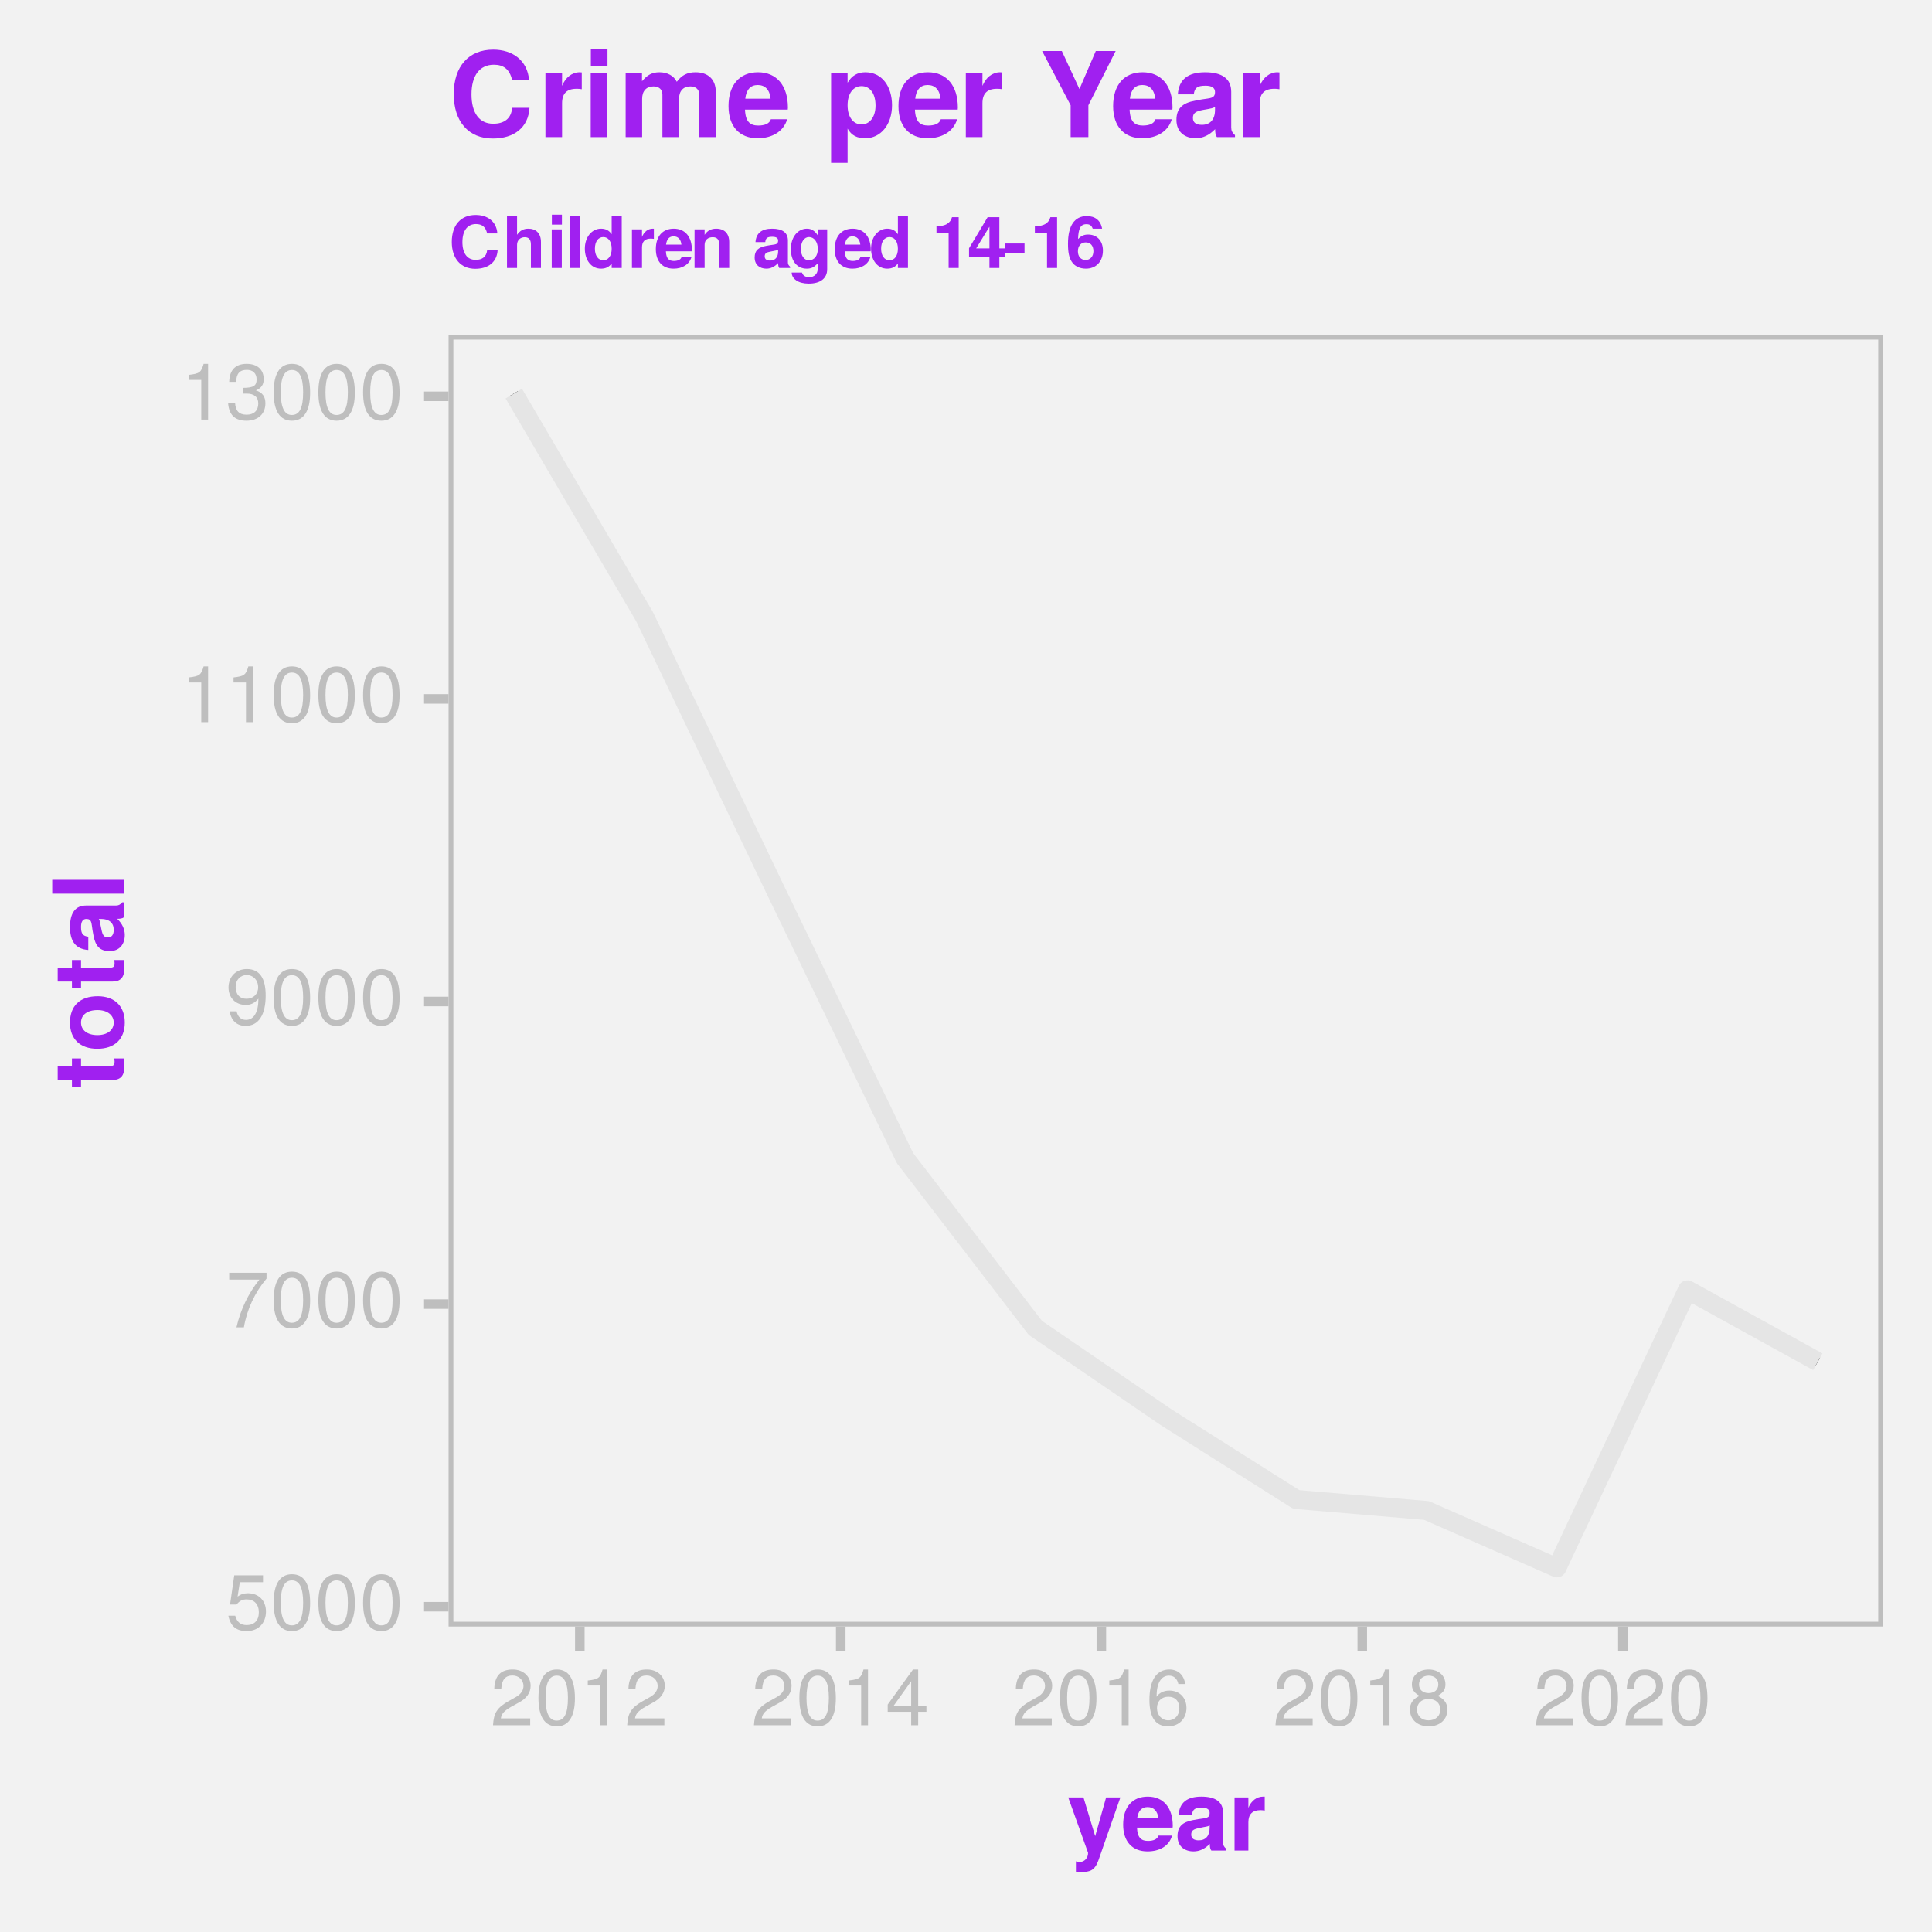
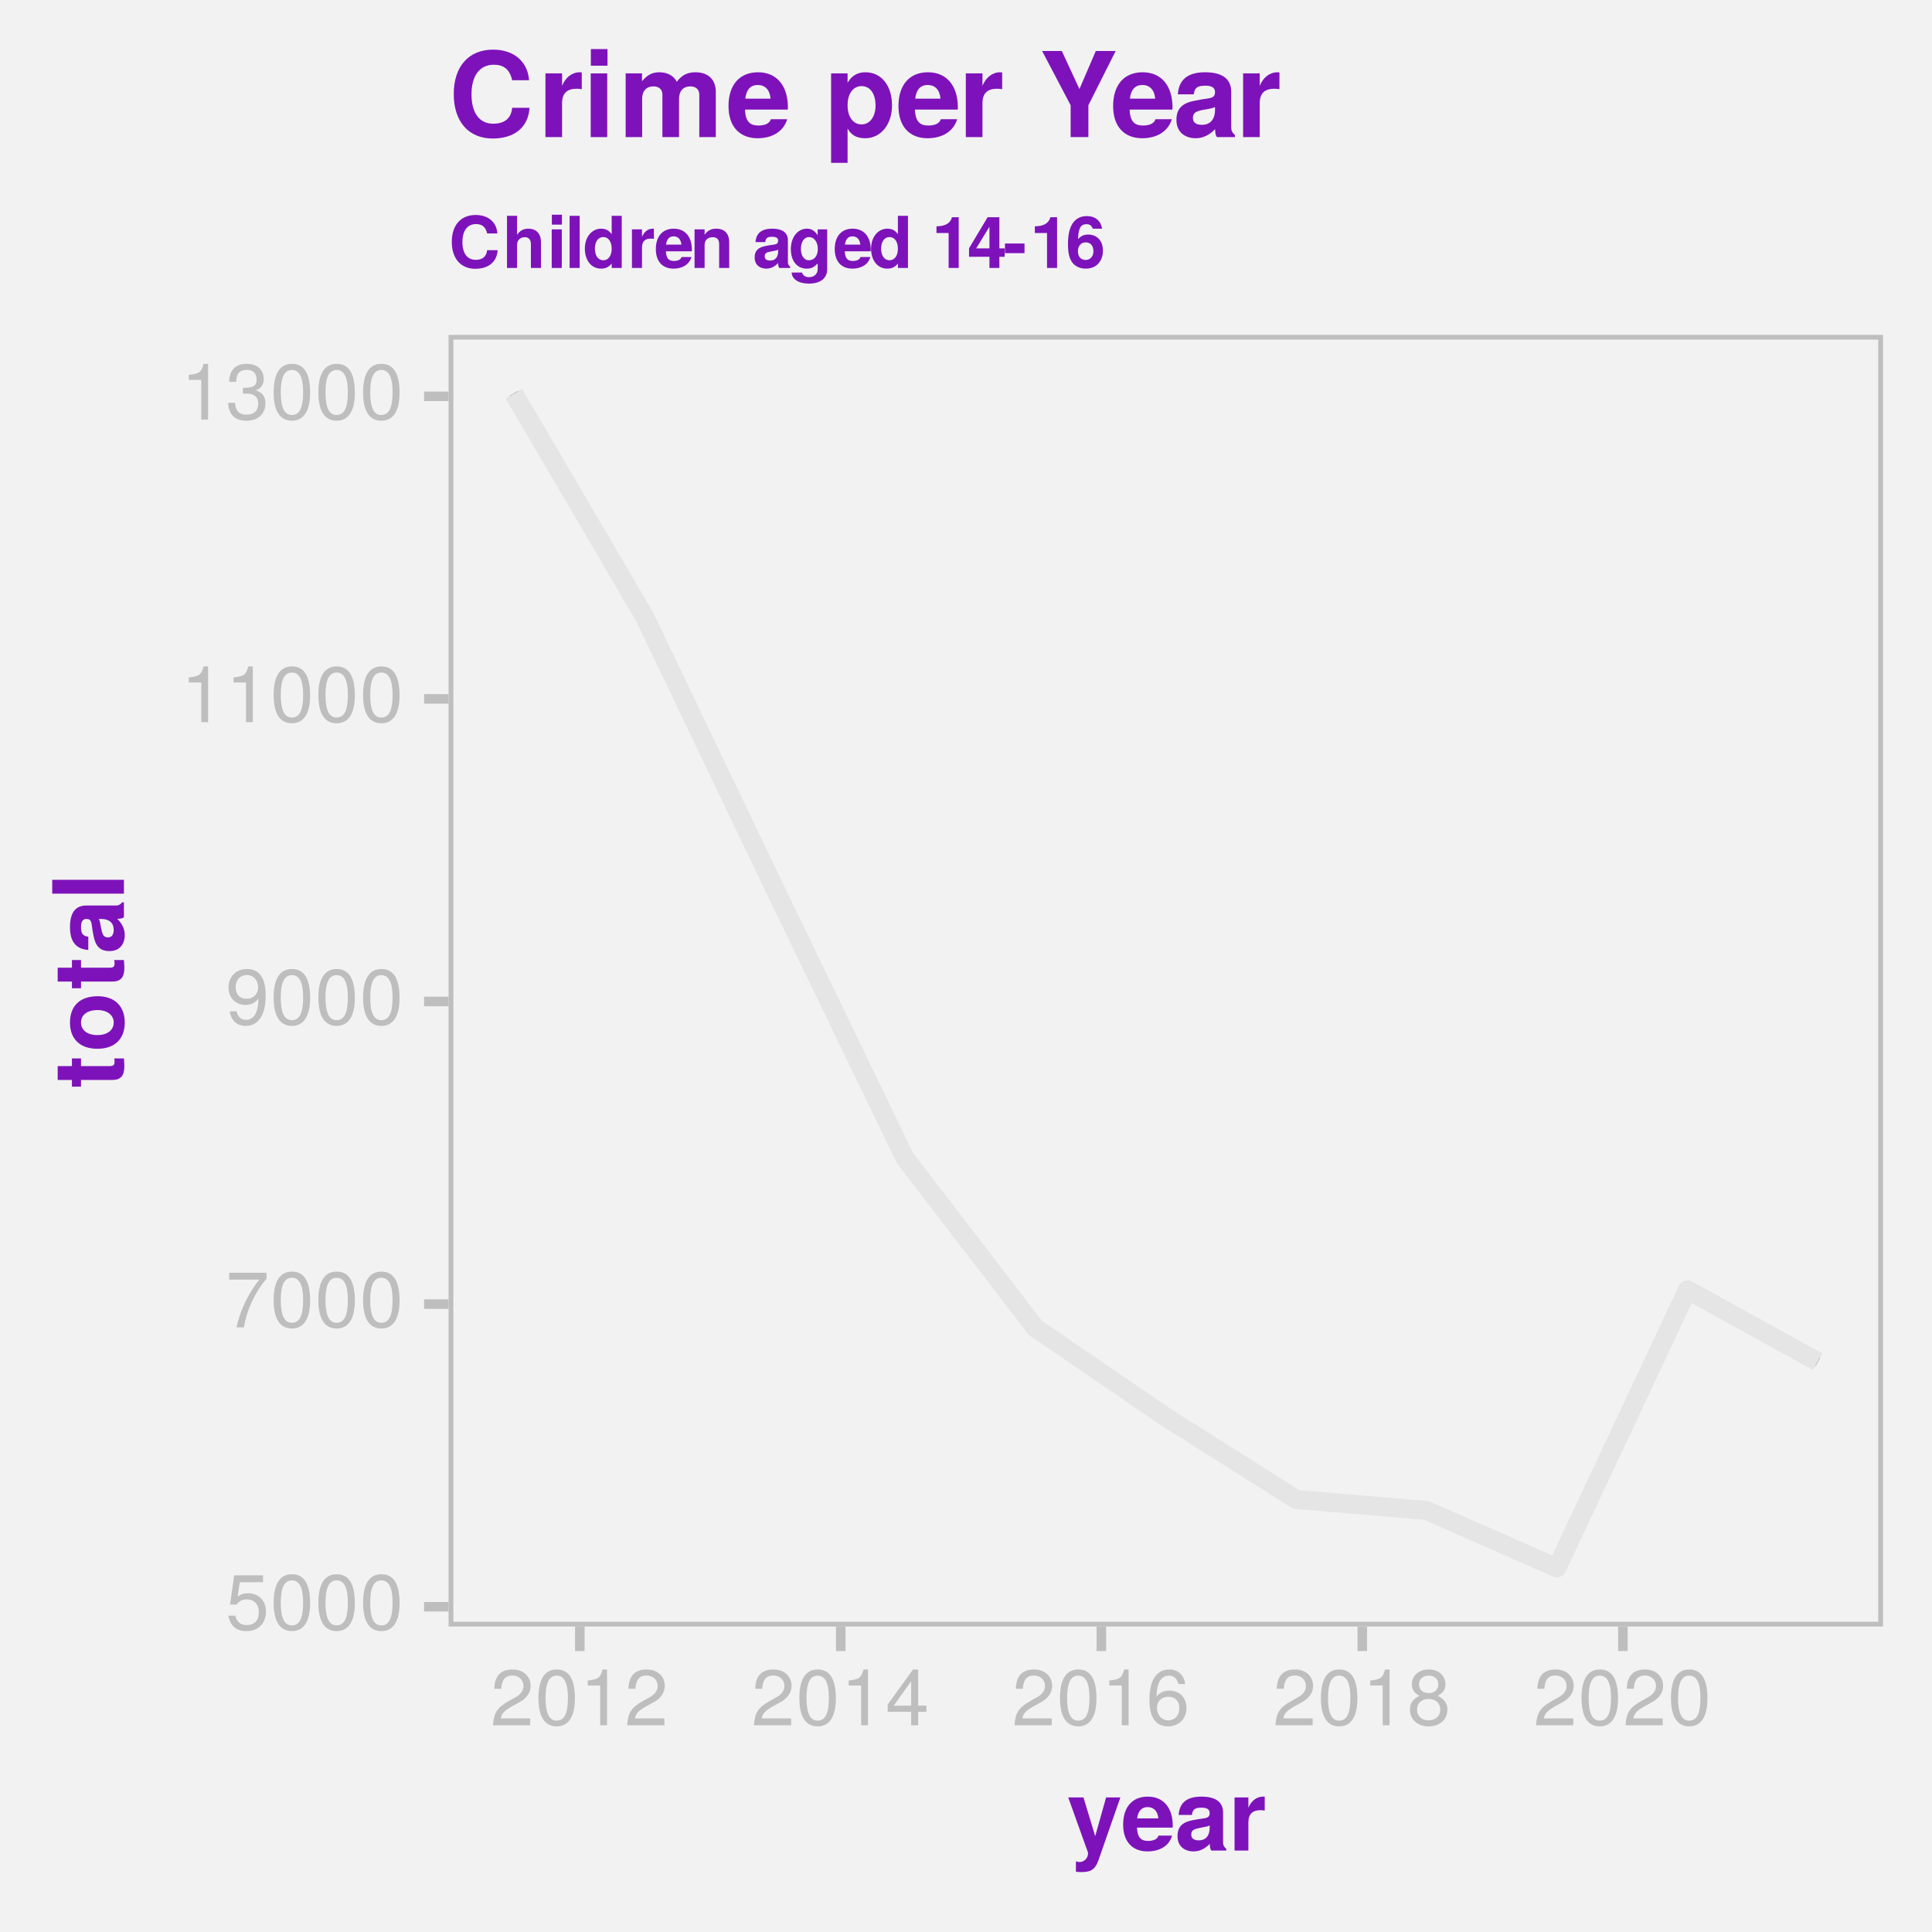
<svg xmlns="http://www.w3.org/2000/svg" xmlns:xlink="http://www.w3.org/1999/xlink" width="216pt" height="216pt" viewBox="0 0 216 216" version="1.1">
  <defs>
    <g>
      <symbol overflow="visible" id="glyph0-0">
        <path style="stroke:none;" d="" />
      </symbol>
      <symbol overflow="visible" id="glyph0-1">
        <path style="stroke:none;" d="M 4.516 -2.062 C 4.516 -3.297 3.688 -4.109 2.5 -4.109 C 2.062 -4.109 1.703 -4 1.344 -3.734 L 1.594 -5.344 L 4.188 -5.344 L 4.188 -6.109 L 0.969 -6.109 L 0.5 -2.844 L 1.219 -2.844 C 1.578 -3.266 1.875 -3.422 2.359 -3.422 C 3.188 -3.422 3.719 -2.891 3.719 -1.969 C 3.719 -1.062 3.203 -0.547 2.359 -0.547 C 1.688 -0.547 1.266 -0.891 1.078 -1.594 L 0.312 -1.594 C 0.562 -0.359 1.266 0.125 2.375 0.125 C 3.641 0.125 4.516 -0.75 4.516 -2.062 Z M 4.516 -2.062 " />
      </symbol>
      <symbol overflow="visible" id="glyph0-2">
        <path style="stroke:none;" d="M 4.453 -3 C 4.453 -5.156 3.781 -6.234 2.422 -6.234 C 1.078 -6.234 0.375 -5.141 0.375 -3.047 C 0.375 -0.953 1.078 0.125 2.422 0.125 C 3.734 0.125 4.453 -0.953 4.453 -3 Z M 3.672 -3.062 C 3.672 -1.297 3.266 -0.516 2.406 -0.516 C 1.578 -0.516 1.172 -1.344 1.172 -3.047 C 1.172 -4.75 1.578 -5.547 2.422 -5.547 C 3.25 -5.547 3.672 -4.734 3.672 -3.062 Z M 3.672 -3.062 " />
      </symbol>
      <symbol overflow="visible" id="glyph0-3">
        <path style="stroke:none;" d="M 4.578 -5.453 L 4.578 -6.109 L 0.406 -6.109 L 0.406 -5.344 L 3.781 -5.344 C 2.531 -3.781 1.656 -1.953 1.219 0 L 2.047 0 C 2.391 -2.016 3.266 -3.891 4.578 -5.453 Z M 4.578 -5.453 " />
      </symbol>
      <symbol overflow="visible" id="glyph0-4">
        <path style="stroke:none;" d="M 4.484 -3.266 C 4.484 -5.219 3.797 -6.234 2.375 -6.234 C 1.188 -6.234 0.328 -5.391 0.328 -4.172 C 0.328 -3.016 1.125 -2.219 2.25 -2.219 C 2.844 -2.219 3.266 -2.438 3.672 -2.922 C 3.672 -1.406 3.172 -0.547 2.281 -0.547 C 1.734 -0.547 1.359 -0.891 1.234 -1.5 L 0.469 -1.5 C 0.609 -0.469 1.281 0.125 2.234 0.125 C 3.688 0.125 4.484 -1.109 4.484 -3.266 Z M 3.641 -4.188 C 3.641 -3.422 3.094 -2.906 2.344 -2.906 C 1.594 -2.906 1.125 -3.391 1.125 -4.234 C 1.125 -5.016 1.656 -5.562 2.359 -5.562 C 3.094 -5.562 3.641 -5 3.641 -4.188 Z M 3.641 -4.188 " />
      </symbol>
      <symbol overflow="visible" id="glyph0-5">
        <path style="stroke:none;" d="M 3.047 0 L 3.047 -6.234 L 2.547 -6.234 C 2.266 -5.281 2.094 -5.141 0.891 -5 L 0.891 -4.438 L 2.281 -4.438 L 2.281 0 Z M 3.047 0 " />
      </symbol>
      <symbol overflow="visible" id="glyph0-6">
        <path style="stroke:none;" d="M 4.453 -1.812 C 4.453 -2.562 4.141 -3.016 3.391 -3.266 C 3.969 -3.5 4.266 -3.891 4.266 -4.516 C 4.266 -5.594 3.547 -6.234 2.359 -6.234 C 1.109 -6.234 0.438 -5.547 0.406 -4.219 L 1.188 -4.219 C 1.203 -5.141 1.578 -5.562 2.375 -5.562 C 3.062 -5.562 3.469 -5.156 3.469 -4.5 C 3.469 -3.828 3.188 -3.547 1.938 -3.547 L 1.938 -2.906 L 2.359 -2.906 C 3.219 -2.906 3.656 -2.5 3.656 -1.797 C 3.656 -1.016 3.172 -0.547 2.359 -0.547 C 1.516 -0.547 1.109 -0.969 1.062 -1.875 L 0.281 -1.875 C 0.375 -0.5 1.062 0.125 2.344 0.125 C 3.625 0.125 4.453 -0.641 4.453 -1.812 Z M 4.453 -1.812 " />
      </symbol>
      <symbol overflow="visible" id="glyph0-7">
        <path style="stroke:none;" d="M 4.5 -4.406 C 4.5 -5.469 3.672 -6.234 2.5 -6.234 C 1.219 -6.234 0.484 -5.594 0.438 -4.078 L 1.219 -4.078 C 1.281 -5.125 1.703 -5.562 2.469 -5.562 C 3.172 -5.562 3.703 -5.062 3.703 -4.391 C 3.703 -3.891 3.406 -3.469 2.859 -3.156 L 2.047 -2.703 C 0.75 -1.969 0.375 -1.375 0.297 0 L 4.453 0 L 4.453 -0.766 L 1.172 -0.766 C 1.25 -1.281 1.531 -1.594 2.297 -2.047 L 3.172 -2.531 C 4.047 -2.984 4.5 -3.641 4.5 -4.406 Z M 4.5 -4.406 " />
      </symbol>
      <symbol overflow="visible" id="glyph0-8">
        <path style="stroke:none;" d="M 4.578 -1.5 L 4.578 -2.188 L 3.656 -2.188 L 3.656 -6.234 L 3.078 -6.234 L 0.25 -2.312 L 0.25 -1.5 L 2.875 -1.5 L 2.875 0 L 3.656 0 L 3.656 -1.5 Z M 2.875 -2.188 L 0.922 -2.188 L 2.875 -4.922 Z M 2.875 -2.188 " />
      </symbol>
      <symbol overflow="visible" id="glyph0-9">
        <path style="stroke:none;" d="M 4.516 -1.938 C 4.516 -3.094 3.719 -3.875 2.609 -3.875 C 1.984 -3.875 1.5 -3.641 1.172 -3.188 C 1.172 -4.703 1.672 -5.547 2.562 -5.547 C 3.109 -5.547 3.484 -5.203 3.609 -4.609 L 4.375 -4.609 C 4.234 -5.625 3.562 -6.234 2.609 -6.234 C 1.156 -6.234 0.375 -5.016 0.375 -2.844 C 0.375 -0.891 1.047 0.125 2.469 0.125 C 3.656 0.125 4.516 -0.719 4.516 -1.938 Z M 3.719 -1.875 C 3.719 -1.094 3.188 -0.547 2.484 -0.547 C 1.766 -0.547 1.219 -1.125 1.219 -1.922 C 1.219 -2.688 1.734 -3.188 2.5 -3.188 C 3.25 -3.188 3.719 -2.703 3.719 -1.875 Z M 3.719 -1.875 " />
      </symbol>
      <symbol overflow="visible" id="glyph0-10">
        <path style="stroke:none;" d="M 4.516 -1.766 C 4.516 -2.453 4.156 -2.938 3.438 -3.281 C 4.078 -3.672 4.297 -3.984 4.297 -4.578 C 4.297 -5.547 3.531 -6.234 2.422 -6.234 C 1.312 -6.234 0.547 -5.547 0.547 -4.578 C 0.547 -4 0.75 -3.672 1.391 -3.281 C 0.672 -2.938 0.328 -2.453 0.328 -1.766 C 0.328 -0.625 1.188 0.125 2.422 0.125 C 3.656 0.125 4.516 -0.625 4.516 -1.766 Z M 3.5 -4.562 C 3.5 -3.969 3.062 -3.594 2.422 -3.594 C 1.766 -3.594 1.344 -3.969 1.344 -4.562 C 1.344 -5.156 1.766 -5.547 2.422 -5.547 C 3.078 -5.547 3.5 -5.156 3.5 -4.562 Z M 3.719 -1.75 C 3.719 -1.016 3.188 -0.547 2.406 -0.547 C 1.641 -0.547 1.125 -1.016 1.125 -1.75 C 1.125 -2.484 1.641 -2.938 2.422 -2.938 C 3.188 -2.938 3.719 -2.484 3.719 -1.75 Z M 3.719 -1.75 " />
      </symbol>
      <symbol overflow="visible" id="glyph1-0">
        <path style="stroke:none;" d="" />
      </symbol>
      <symbol overflow="visible" id="glyph1-1">
        <path style="stroke:none;" d="M 5.922 -5.938 L 4.328 -5.938 L 3.109 -1.609 L 1.797 -5.938 L 0.094 -5.938 L 2.312 0.25 L 2.312 0.281 C 2.312 0.844 1.891 1.281 1.359 1.281 C 1.234 1.281 1.141 1.266 0.953 1.203 L 0.953 2.359 C 1.172 2.391 1.312 2.406 1.5 2.406 C 2.531 2.406 3.062 2.219 3.469 1.094 Z M 5.922 -5.938 " />
      </symbol>
      <symbol overflow="visible" id="glyph1-2">
        <path style="stroke:none;" d="M 5.781 -2.75 C 5.781 -4.797 4.734 -6.031 2.984 -6.031 C 1.281 -6.031 0.234 -4.891 0.234 -2.891 C 0.234 -0.984 1.281 0.094 2.953 0.094 C 4.297 0.094 5.375 -0.5 5.703 -1.672 L 4.188 -1.672 C 4.062 -1.25 3.578 -1.078 3.016 -1.078 C 2.281 -1.078 1.828 -1.406 1.781 -2.562 L 5.766 -2.562 Z M 4.172 -3.594 L 1.797 -3.594 C 1.906 -4.406 2.281 -4.859 2.969 -4.859 C 3.625 -4.859 4.094 -4.438 4.172 -3.594 Z M 4.172 -3.594 " />
      </symbol>
      <symbol overflow="visible" id="glyph1-3">
        <path style="stroke:none;" d="M 5.766 0 L 5.766 -0.188 C 5.484 -0.438 5.406 -0.609 5.406 -0.906 L 5.406 -4.219 C 5.406 -5.422 4.594 -6.031 2.984 -6.031 C 1.375 -6.031 0.531 -5.359 0.438 -3.984 L 1.922 -3.984 C 2 -4.594 2.25 -4.797 3.016 -4.797 C 3.609 -4.797 3.906 -4.594 3.906 -4.203 C 3.906 -3.578 3.438 -3.641 2.672 -3.516 L 2.062 -3.406 C 0.875 -3.188 0.312 -2.688 0.312 -1.609 C 0.312 -0.453 1.125 0.094 2.109 0.094 C 2.766 0.094 3.375 -0.188 3.922 -0.75 C 3.922 -0.438 3.953 -0.172 4.094 0 Z M 3.906 -2.547 C 3.906 -1.656 3.469 -1.141 2.688 -1.141 C 2.172 -1.141 1.844 -1.344 1.844 -1.781 C 1.844 -2.234 2.094 -2.391 2.734 -2.516 L 3.25 -2.625 C 3.656 -2.688 3.734 -2.719 3.906 -2.812 Z M 3.906 -2.547 " />
      </symbol>
      <symbol overflow="visible" id="glyph1-4">
        <path style="stroke:none;" d="M 4.062 -4.469 L 4.062 -6.031 C 3.984 -6.031 3.922 -6.031 3.891 -6.031 C 3.172 -6.031 2.562 -5.578 2.234 -4.781 L 2.234 -5.938 L 0.688 -5.938 L 0.688 0 L 2.234 0 L 2.234 -3.156 C 2.234 -4.062 2.688 -4.516 3.594 -4.516 C 3.75 -4.516 3.859 -4.5 4.062 -4.469 Z M 4.062 -4.469 " />
      </symbol>
      <symbol overflow="visible" id="glyph2-0">
        <path style="stroke:none;" d="" />
      </symbol>
      <symbol overflow="visible" id="glyph2-1">
        <path style="stroke:none;" d="M 0 -3.312 L -1.078 -3.312 C -1.062 -3.156 -1.047 -3.062 -1.047 -2.953 C -1.047 -2.547 -1.172 -2.453 -1.688 -2.453 L -4.797 -2.453 L -4.797 -3.312 L -5.812 -3.312 L -5.812 -2.453 L -7.406 -2.453 L -7.406 -0.906 L -5.812 -0.906 L -5.812 -0.156 L -4.797 -0.156 L -4.797 -0.906 L -1.281 -0.906 C -0.344 -0.906 0.047 -1.406 0.047 -2.422 C 0.047 -2.766 0.016 -3.031 0 -3.312 Z M 0 -3.312 " />
      </symbol>
      <symbol overflow="visible" id="glyph2-2">
        <path style="stroke:none;" d="M -2.922 -6.266 C -4.938 -6.266 -6.031 -5.172 -6.031 -3.312 C -6.031 -1.5 -4.922 -0.391 -2.969 -0.391 C -1.016 -0.391 0.094 -1.5 0.094 -3.328 C 0.094 -5.125 -1.016 -6.266 -2.922 -6.266 Z M -2.953 -4.719 C -1.844 -4.719 -1.141 -4.141 -1.141 -3.328 C -1.141 -2.484 -1.844 -1.922 -2.969 -1.922 C -4.109 -1.922 -4.797 -2.484 -4.797 -3.328 C -4.797 -4.172 -4.109 -4.719 -2.953 -4.719 Z M -2.953 -4.719 " />
      </symbol>
      <symbol overflow="visible" id="glyph2-3">
        <path style="stroke:none;" d="M 0 -5.766 L -0.188 -5.766 C -0.438 -5.484 -0.609 -5.406 -0.906 -5.406 L -4.219 -5.406 C -5.422 -5.406 -6.031 -4.594 -6.031 -2.984 C -6.031 -1.375 -5.359 -0.531 -3.984 -0.438 L -3.984 -1.922 C -4.594 -2 -4.797 -2.25 -4.797 -3.016 C -4.797 -3.609 -4.594 -3.906 -4.203 -3.906 C -3.578 -3.906 -3.641 -3.438 -3.516 -2.672 L -3.406 -2.062 C -3.188 -0.875 -2.688 -0.312 -1.609 -0.312 C -0.453 -0.312 0.094 -1.125 0.094 -2.109 C 0.094 -2.766 -0.188 -3.375 -0.75 -3.922 C -0.438 -3.922 -0.172 -3.953 0 -4.094 Z M -2.547 -3.906 C -1.656 -3.906 -1.141 -3.469 -1.141 -2.688 C -1.141 -2.172 -1.344 -1.844 -1.781 -1.844 C -2.234 -1.844 -2.391 -2.094 -2.516 -2.734 L -2.625 -3.25 C -2.688 -3.656 -2.719 -3.734 -2.812 -3.906 Z M -2.547 -3.906 " />
      </symbol>
      <symbol overflow="visible" id="glyph2-4">
        <path style="stroke:none;" d="M 0 -2.281 L -8.016 -2.281 L -8.016 -0.734 L 0 -0.734 Z M 0 -2.281 " />
      </symbol>
      <symbol overflow="visible" id="glyph3-0">
        <path style="stroke:none;" d="" />
      </symbol>
      <symbol overflow="visible" id="glyph3-1">
        <path style="stroke:none;" d="M 5.484 -1.984 L 4.312 -1.984 C 4.234 -1.25 3.766 -0.906 3.031 -0.906 C 2.094 -0.906 1.547 -1.625 1.547 -2.891 C 1.547 -4.188 2.125 -4.906 3.062 -4.906 C 3.719 -4.906 4.141 -4.609 4.312 -3.859 L 5.453 -3.859 C 5.359 -5.203 4.344 -5.922 3.031 -5.922 C 1.375 -5.922 0.359 -4.797 0.359 -2.906 C 0.359 -1.047 1.375 0.094 2.984 0.094 C 4.438 0.094 5.406 -0.656 5.484 -1.984 Z M 5.484 -1.984 " />
      </symbol>
      <symbol overflow="visible" id="glyph3-2">
        <path style="stroke:none;" d="M 4.328 0 L 4.328 -2.891 C 4.328 -3.906 3.734 -4.391 2.922 -4.391 C 2.375 -4.391 1.969 -4.172 1.656 -3.703 L 1.656 -5.828 L 0.531 -5.828 L 0.531 0 L 1.656 0 L 1.656 -2.594 C 1.656 -3.094 2.016 -3.438 2.516 -3.438 C 2.922 -3.438 3.203 -3.219 3.203 -2.641 L 3.203 0 Z M 4.328 0 " />
      </symbol>
      <symbol overflow="visible" id="glyph3-3">
        <path style="stroke:none;" d="M 1.656 0 L 1.656 -4.312 L 0.531 -4.312 L 0.531 0 Z M 1.672 -4.844 L 1.672 -5.953 L 0.547 -5.953 L 0.547 -4.844 Z M 1.672 -4.844 " />
      </symbol>
      <symbol overflow="visible" id="glyph3-4">
        <path style="stroke:none;" d="M 1.656 0 L 1.656 -5.828 L 0.531 -5.828 L 0.531 0 Z M 1.656 0 " />
      </symbol>
      <symbol overflow="visible" id="glyph3-5">
        <path style="stroke:none;" d="M 4.359 0 L 4.359 -5.828 L 3.234 -5.828 L 3.234 -3.766 C 2.953 -4.188 2.578 -4.391 2.047 -4.391 C 1.016 -4.391 0.234 -3.453 0.234 -2.156 C 0.234 -0.922 0.906 0.078 2.047 0.078 C 2.578 0.078 2.953 -0.125 3.234 -0.5 L 3.234 0 Z M 3.234 -2.141 C 3.234 -1.359 2.859 -0.859 2.297 -0.859 C 1.734 -0.859 1.359 -1.359 1.359 -2.156 C 1.359 -2.953 1.734 -3.453 2.297 -3.453 C 2.859 -3.453 3.234 -2.953 3.234 -2.141 Z M 3.234 -2.141 " />
      </symbol>
      <symbol overflow="visible" id="glyph3-6">
        <path style="stroke:none;" d="M 2.953 -3.25 L 2.953 -4.391 C 2.891 -4.391 2.859 -4.391 2.828 -4.391 C 2.312 -4.391 1.859 -4.062 1.625 -3.469 L 1.625 -4.312 L 0.5 -4.312 L 0.5 0 L 1.625 0 L 1.625 -2.297 C 1.625 -2.953 1.953 -3.281 2.609 -3.281 C 2.734 -3.281 2.812 -3.266 2.953 -3.25 Z M 2.953 -3.25 " />
      </symbol>
      <symbol overflow="visible" id="glyph3-7">
        <path style="stroke:none;" d="M 4.203 -2 C 4.203 -3.484 3.453 -4.391 2.172 -4.391 C 0.938 -4.391 0.172 -3.547 0.172 -2.109 C 0.172 -0.719 0.922 0.078 2.156 0.078 C 3.125 0.078 3.906 -0.375 4.156 -1.219 L 3.047 -1.219 C 2.953 -0.906 2.594 -0.781 2.188 -0.781 C 1.656 -0.781 1.328 -1.031 1.297 -1.859 L 4.188 -1.859 Z M 3.031 -2.609 L 1.312 -2.609 C 1.391 -3.203 1.656 -3.531 2.156 -3.531 C 2.641 -3.531 2.969 -3.219 3.031 -2.609 Z M 3.031 -2.609 " />
      </symbol>
      <symbol overflow="visible" id="glyph3-8">
        <path style="stroke:none;" d="M 4.375 0 L 4.375 -2.891 C 4.375 -3.844 3.844 -4.391 2.922 -4.391 C 2.344 -4.391 1.938 -4.172 1.625 -3.703 L 1.625 -4.312 L 0.5 -4.312 L 0.5 0 L 1.625 0 L 1.625 -2.594 C 1.625 -3.109 1.984 -3.438 2.531 -3.438 C 3.016 -3.438 3.25 -3.172 3.25 -2.656 L 3.25 0 Z M 4.375 0 " />
      </symbol>
      <symbol overflow="visible" id="glyph3-9">
        <path style="stroke:none;" d="" />
      </symbol>
      <symbol overflow="visible" id="glyph3-10">
        <path style="stroke:none;" d="M 4.188 0 L 4.188 -0.141 C 3.984 -0.312 3.938 -0.438 3.938 -0.656 L 3.938 -3.062 C 3.938 -3.938 3.344 -4.391 2.172 -4.391 C 1 -4.391 0.391 -3.891 0.312 -2.891 L 1.406 -2.891 C 1.453 -3.344 1.641 -3.484 2.188 -3.484 C 2.625 -3.484 2.844 -3.344 2.844 -3.062 C 2.844 -2.594 2.5 -2.641 1.938 -2.547 L 1.5 -2.469 C 0.641 -2.312 0.219 -1.953 0.219 -1.172 C 0.219 -0.328 0.812 0.078 1.531 0.078 C 2.016 0.078 2.453 -0.141 2.844 -0.547 C 2.844 -0.312 2.875 -0.125 2.969 0 Z M 2.844 -1.844 C 2.844 -1.203 2.516 -0.828 1.953 -0.828 C 1.578 -0.828 1.344 -0.969 1.344 -1.297 C 1.344 -1.625 1.516 -1.75 1.984 -1.828 L 2.375 -1.906 C 2.656 -1.953 2.719 -1.969 2.844 -2.047 Z M 2.844 -1.844 " />
      </symbol>
      <symbol overflow="visible" id="glyph3-11">
        <path style="stroke:none;" d="M 4.328 0.141 L 4.328 -4.312 L 3.266 -4.312 L 3.266 -3.656 C 2.922 -4.172 2.562 -4.391 2.062 -4.391 C 1.047 -4.391 0.266 -3.453 0.266 -2.109 C 0.266 -0.766 0.969 0.078 2.047 0.078 C 2.547 0.078 2.844 -0.078 3.266 -0.5 L 3.266 0.141 C 3.266 0.656 2.875 1.031 2.312 1.031 C 1.891 1.031 1.609 0.844 1.516 0.516 L 0.359 0.516 C 0.375 1.219 1.094 1.75 2.266 1.75 C 3.578 1.75 4.328 1.156 4.328 0.141 Z M 3.281 -2.125 C 3.281 -1.344 2.875 -0.859 2.281 -0.859 C 1.766 -0.859 1.391 -1.344 1.391 -2.125 C 1.391 -2.938 1.766 -3.453 2.297 -3.453 C 2.859 -3.453 3.281 -2.922 3.281 -2.125 Z M 3.281 -2.125 " />
      </symbol>
      <symbol overflow="visible" id="glyph3-12">
        <path style="stroke:none;" d="M 3.031 0 L 3.031 -5.672 L 2.281 -5.672 C 2.109 -5 1.516 -4.656 0.547 -4.656 L 0.547 -3.906 L 1.906 -3.906 L 1.906 0 Z M 3.031 0 " />
      </symbol>
      <symbol overflow="visible" id="glyph3-13">
        <path style="stroke:none;" d="M 4.172 -1.25 L 4.172 -2.188 L 3.578 -2.188 L 3.578 -5.672 L 2.266 -5.672 L 0.188 -2.203 L 0.188 -1.25 L 2.469 -1.25 L 2.469 0 L 3.578 0 L 3.578 -1.25 Z M 2.469 -2.188 L 0.984 -2.188 L 2.469 -4.609 Z M 2.469 -2.188 " />
      </symbol>
      <symbol overflow="visible" id="glyph3-14">
        <path style="stroke:none;" d="M 2.391 -1.656 L 2.391 -2.734 L 0.203 -2.734 L 0.203 -1.656 Z M 2.391 -1.656 " />
      </symbol>
      <symbol overflow="visible" id="glyph3-15">
        <path style="stroke:none;" d="M 4.156 -1.953 C 4.156 -3.047 3.484 -3.734 2.5 -3.734 C 2.047 -3.734 1.734 -3.594 1.375 -3.234 C 1.422 -4.375 1.625 -4.891 2.312 -4.891 C 2.688 -4.891 2.875 -4.75 3.016 -4.391 L 4.062 -4.391 C 3.906 -5.312 3.281 -5.797 2.359 -5.797 C 0.984 -5.797 0.25 -4.734 0.25 -2.703 C 0.25 -1.719 0.375 -1.172 0.656 -0.719 C 0.984 -0.188 1.578 0.078 2.25 0.078 C 3.391 0.078 4.156 -0.719 4.156 -1.953 Z M 3.094 -1.875 C 3.094 -1.266 2.719 -0.891 2.219 -0.891 C 1.719 -0.891 1.359 -1.25 1.359 -1.859 C 1.359 -2.484 1.719 -2.859 2.234 -2.859 C 2.75 -2.859 3.094 -2.5 3.094 -1.875 Z M 3.094 -1.875 " />
      </symbol>
      <symbol overflow="visible" id="glyph4-0">
        <path style="stroke:none;" d="" />
      </symbol>
      <symbol overflow="visible" id="glyph4-1">
        <path style="stroke:none;" d="M 9.047 -3.281 L 7.109 -3.281 C 7 -2.062 6.219 -1.5 4.984 -1.5 C 3.453 -1.5 2.562 -2.688 2.562 -4.781 C 2.562 -6.906 3.5 -8.094 5.062 -8.094 C 6.125 -8.094 6.828 -7.609 7.109 -6.359 L 9 -6.359 C 8.828 -8.578 7.156 -9.781 4.984 -9.781 C 2.266 -9.781 0.578 -7.922 0.578 -4.812 C 0.578 -1.719 2.25 0.156 4.938 0.156 C 7.328 0.156 8.922 -1.078 9.047 -3.281 Z M 9.047 -3.281 " />
      </symbol>
      <symbol overflow="visible" id="glyph4-2">
        <path style="stroke:none;" d="M 4.891 -5.359 L 4.891 -7.234 C 4.781 -7.25 4.719 -7.25 4.656 -7.25 C 3.812 -7.25 3.078 -6.688 2.688 -5.734 L 2.688 -7.125 L 0.828 -7.125 L 0.828 0 L 2.688 0 L 2.688 -3.797 C 2.688 -4.875 3.219 -5.406 4.297 -5.406 C 4.5 -5.406 4.641 -5.406 4.891 -5.359 Z M 4.891 -5.359 " />
      </symbol>
      <symbol overflow="visible" id="glyph4-3">
        <path style="stroke:none;" d="M 2.734 0 L 2.734 -7.125 L 0.891 -7.125 L 0.891 0 Z M 2.766 -7.984 L 2.766 -9.844 L 0.906 -9.844 L 0.906 -7.984 Z M 2.766 -7.984 " />
      </symbol>
      <symbol overflow="visible" id="glyph4-4">
        <path style="stroke:none;" d="M 10.875 0 L 10.875 -5.047 C 10.875 -6.438 10.031 -7.25 8.609 -7.25 C 7.703 -7.25 7.078 -6.938 6.516 -6.188 C 6.172 -6.859 5.469 -7.25 4.578 -7.25 C 3.766 -7.25 3.234 -6.969 2.625 -6.25 L 2.625 -7.125 L 0.797 -7.125 L 0.797 0 L 2.641 0 L 2.641 -4.281 C 2.641 -5.156 3.109 -5.672 3.906 -5.672 C 4.531 -5.672 4.906 -5.328 4.906 -4.75 L 4.906 0 L 6.766 0 L 6.766 -4.281 C 6.766 -5.156 7.234 -5.672 8.031 -5.672 C 8.641 -5.672 9.031 -5.328 9.031 -4.75 L 9.031 0 Z M 10.875 0 " />
      </symbol>
      <symbol overflow="visible" id="glyph4-5">
        <path style="stroke:none;" d="M 6.938 -3.297 C 6.938 -5.75 5.688 -7.25 3.594 -7.25 C 1.547 -7.25 0.297 -5.859 0.297 -3.469 C 0.297 -1.188 1.531 0.125 3.547 0.125 C 5.156 0.125 6.438 -0.609 6.859 -2 L 5.031 -2 C 4.875 -1.484 4.297 -1.297 3.625 -1.297 C 2.75 -1.297 2.188 -1.688 2.141 -3.078 L 6.922 -3.078 Z M 5 -4.297 L 2.172 -4.297 C 2.281 -5.297 2.75 -5.828 3.562 -5.828 C 4.359 -5.828 4.906 -5.328 5 -4.297 Z M 5 -4.297 " />
      </symbol>
      <symbol overflow="visible" id="glyph4-6">
        <path style="stroke:none;" d="" />
      </symbol>
      <symbol overflow="visible" id="glyph4-7">
        <path style="stroke:none;" d="M 7.578 -3.562 C 7.578 -5.672 6.453 -7.25 4.594 -7.25 C 3.703 -7.25 3.062 -6.859 2.609 -6.078 L 2.609 -7.125 L 0.766 -7.125 L 0.766 2.875 L 2.609 2.875 L 2.609 -0.953 C 3.062 -0.156 3.703 0.125 4.594 0.125 C 6.312 0.125 7.578 -1.406 7.578 -3.562 Z M 5.734 -3.531 C 5.734 -2.25 5.078 -1.422 4.172 -1.422 C 3.25 -1.422 2.609 -2.234 2.609 -3.562 C 2.609 -4.891 3.25 -5.703 4.172 -5.703 C 5.109 -5.703 5.734 -4.891 5.734 -3.531 Z M 5.734 -3.531 " />
      </symbol>
      <symbol overflow="visible" id="glyph4-8">
        <path style="stroke:none;" d="M 8.578 -9.625 L 6.359 -9.625 L 4.531 -5.375 L 2.562 -9.625 L 0.359 -9.625 L 3.547 -3.562 L 3.547 0 L 5.531 0 L 5.531 -3.562 Z M 8.578 -9.625 " />
      </symbol>
      <symbol overflow="visible" id="glyph4-9">
        <path style="stroke:none;" d="M 6.922 0 L 6.922 -0.219 C 6.594 -0.531 6.5 -0.719 6.5 -1.094 L 6.5 -5.062 C 6.5 -6.516 5.5 -7.25 3.578 -7.25 C 1.656 -7.25 0.641 -6.438 0.531 -4.781 L 2.312 -4.781 C 2.406 -5.516 2.703 -5.75 3.625 -5.75 C 4.328 -5.75 4.688 -5.516 4.688 -5.047 C 4.688 -4.297 4.125 -4.375 3.203 -4.219 L 2.469 -4.078 C 1.062 -3.828 0.375 -3.219 0.375 -1.922 C 0.375 -0.547 1.344 0.125 2.531 0.125 C 3.328 0.125 4.047 -0.219 4.703 -0.891 C 4.703 -0.531 4.734 -0.219 4.906 0 Z M 4.688 -3.047 C 4.688 -1.984 4.156 -1.375 3.219 -1.375 C 2.594 -1.375 2.219 -1.609 2.219 -2.141 C 2.219 -2.688 2.516 -2.875 3.281 -3.031 L 3.906 -3.141 C 4.391 -3.234 4.469 -3.266 4.688 -3.359 Z M 4.688 -3.047 " />
      </symbol>
    </g>
    <clipPath id="clip1">
      <path d="M 50.152 37.438 L 210.523 37.438 L 210.523 181.848 L 50.152 181.848 Z M 50.152 37.438 " />
    </clipPath>
  </defs>
  <g id="surface130">
    <rect x="0" y="0" width="216" height="216" style="fill:rgb(94.902%,94.902%,94.902%);fill-opacity:1;stroke:none;" />
    <rect x="0" y="0" width="216" height="216" style="fill:rgb(94.902%,94.902%,94.902%);fill-opacity:1;stroke:none;" />
    <path style="fill:none;stroke-width:1.067;stroke-linecap:butt;stroke-linejoin:round;stroke:rgb(0%,0%,0%);stroke-opacity:1;stroke-miterlimit:10;" d="M 57.441 44.004 L 72.047 68.918 L 86.613 99.332 L 101.18 129.477 L 115.75 148.457 L 130.355 158.438 L 144.922 167.641 L 159.488 168.875 L 174.059 175.285 L 188.664 144.211 L 203.23 152.246 " />
    <path style="fill:none;stroke-width:2.134;stroke-linecap:butt;stroke-linejoin:round;stroke:rgb(89.804%,89.804%,89.804%);stroke-opacity:1;stroke-miterlimit:10;" d="M 57.441 44.004 L 72.047 68.918 L 86.613 99.332 L 101.18 129.477 L 115.75 148.457 L 130.355 158.438 L 144.922 167.641 L 159.488 168.875 L 174.059 175.285 L 188.664 144.211 L 203.23 152.246 " />
    <g clip-path="url(#clip1)" clip-rule="nonzero">
      <path style="fill:none;stroke-width:1.067;stroke-linecap:round;stroke-linejoin:round;stroke:rgb(74.51%,74.51%,74.51%);stroke-opacity:1;stroke-miterlimit:10;" d="M 50.152 181.848 L 210.523 181.848 L 210.523 37.438 L 50.152 37.438 Z M 50.152 181.848 " />
    </g>
    <g style="fill:rgb(74.51%,74.51%,74.51%);fill-opacity:1;">
      <use xlink:href="#glyph0-1" x="25.219" y="182.235" />
      <use xlink:href="#glyph0-2" x="30.219" y="182.235" />
      <use xlink:href="#glyph0-2" x="35.219" y="182.235" />
      <use xlink:href="#glyph0-2" x="40.219" y="182.235" />
    </g>
    <g style="fill:rgb(74.51%,74.51%,74.51%);fill-opacity:1;">
      <use xlink:href="#glyph0-3" x="25.219" y="148.403" />
      <use xlink:href="#glyph0-2" x="30.219" y="148.403" />
      <use xlink:href="#glyph0-2" x="35.219" y="148.403" />
      <use xlink:href="#glyph0-2" x="40.219" y="148.403" />
    </g>
    <g style="fill:rgb(74.51%,74.51%,74.51%);fill-opacity:1;">
      <use xlink:href="#glyph0-4" x="25.219" y="114.571" />
      <use xlink:href="#glyph0-2" x="30.219" y="114.571" />
      <use xlink:href="#glyph0-2" x="35.219" y="114.571" />
      <use xlink:href="#glyph0-2" x="40.219" y="114.571" />
    </g>
    <g style="fill:rgb(74.51%,74.51%,74.51%);fill-opacity:1;">
      <use xlink:href="#glyph0-5" x="20.219" y="80.739" />
      <use xlink:href="#glyph0-5" x="25.219" y="80.739" />
      <use xlink:href="#glyph0-2" x="30.219" y="80.739" />
      <use xlink:href="#glyph0-2" x="35.219" y="80.739" />
      <use xlink:href="#glyph0-2" x="40.219" y="80.739" />
    </g>
    <g style="fill:rgb(74.51%,74.51%,74.51%);fill-opacity:1;">
      <use xlink:href="#glyph0-5" x="20.219" y="46.911" />
      <use xlink:href="#glyph0-6" x="25.219" y="46.911" />
      <use xlink:href="#glyph0-2" x="30.219" y="46.911" />
      <use xlink:href="#glyph0-2" x="35.219" y="46.911" />
      <use xlink:href="#glyph0-2" x="40.219" y="46.911" />
    </g>
    <path style="fill:none;stroke-width:1.067;stroke-linecap:butt;stroke-linejoin:round;stroke:rgb(74.51%,74.51%,74.51%);stroke-opacity:1;stroke-miterlimit:10;" d="M 47.41 179.633 L 50.152 179.633 " />
    <path style="fill:none;stroke-width:1.067;stroke-linecap:butt;stroke-linejoin:round;stroke:rgb(74.51%,74.51%,74.51%);stroke-opacity:1;stroke-miterlimit:10;" d="M 47.41 145.801 L 50.152 145.801 " />
    <path style="fill:none;stroke-width:1.067;stroke-linecap:butt;stroke-linejoin:round;stroke:rgb(74.51%,74.51%,74.51%);stroke-opacity:1;stroke-miterlimit:10;" d="M 47.41 111.969 L 50.152 111.969 " />
    <path style="fill:none;stroke-width:1.067;stroke-linecap:butt;stroke-linejoin:round;stroke:rgb(74.51%,74.51%,74.51%);stroke-opacity:1;stroke-miterlimit:10;" d="M 47.41 78.137 L 50.152 78.137 " />
    <path style="fill:none;stroke-width:1.067;stroke-linecap:butt;stroke-linejoin:round;stroke:rgb(74.51%,74.51%,74.51%);stroke-opacity:1;stroke-miterlimit:10;" d="M 47.41 44.309 L 50.152 44.309 " />
    <path style="fill:none;stroke-width:1.067;stroke-linecap:butt;stroke-linejoin:round;stroke:rgb(74.51%,74.51%,74.51%);stroke-opacity:1;stroke-miterlimit:10;" d="M 64.824 184.59 L 64.824 181.848 " />
    <path style="fill:none;stroke-width:1.067;stroke-linecap:butt;stroke-linejoin:round;stroke:rgb(74.51%,74.51%,74.51%);stroke-opacity:1;stroke-miterlimit:10;" d="M 93.996 184.59 L 93.996 181.848 " />
    <path style="fill:none;stroke-width:1.067;stroke-linecap:butt;stroke-linejoin:round;stroke:rgb(74.51%,74.51%,74.51%);stroke-opacity:1;stroke-miterlimit:10;" d="M 123.133 184.59 L 123.133 181.848 " />
    <path style="fill:none;stroke-width:1.067;stroke-linecap:butt;stroke-linejoin:round;stroke:rgb(74.51%,74.51%,74.51%);stroke-opacity:1;stroke-miterlimit:10;" d="M 152.305 184.59 L 152.305 181.848 " />
    <path style="fill:none;stroke-width:1.067;stroke-linecap:butt;stroke-linejoin:round;stroke:rgb(74.51%,74.51%,74.51%);stroke-opacity:1;stroke-miterlimit:10;" d="M 181.441 184.59 L 181.441 181.848 " />
    <g style="fill:rgb(74.51%,74.51%,74.51%);fill-opacity:1;">
      <use xlink:href="#glyph0-7" x="54.824" y="192.884" />
      <use xlink:href="#glyph0-2" x="59.824" y="192.884" />
      <use xlink:href="#glyph0-5" x="64.824" y="192.884" />
      <use xlink:href="#glyph0-7" x="69.824" y="192.884" />
    </g>
    <g style="fill:rgb(74.51%,74.51%,74.51%);fill-opacity:1;">
      <use xlink:href="#glyph0-7" x="83.996" y="192.884" />
      <use xlink:href="#glyph0-2" x="88.996" y="192.884" />
      <use xlink:href="#glyph0-5" x="93.996" y="192.884" />
      <use xlink:href="#glyph0-8" x="98.996" y="192.884" />
    </g>
    <g style="fill:rgb(74.51%,74.51%,74.51%);fill-opacity:1;">
      <use xlink:href="#glyph0-7" x="113.133" y="192.884" />
      <use xlink:href="#glyph0-2" x="118.133" y="192.884" />
      <use xlink:href="#glyph0-5" x="123.133" y="192.884" />
      <use xlink:href="#glyph0-9" x="128.133" y="192.884" />
    </g>
    <g style="fill:rgb(74.51%,74.51%,74.51%);fill-opacity:1;">
      <use xlink:href="#glyph0-7" x="142.305" y="192.884" />
      <use xlink:href="#glyph0-2" x="147.305" y="192.884" />
      <use xlink:href="#glyph0-5" x="152.305" y="192.884" />
      <use xlink:href="#glyph0-10" x="157.305" y="192.884" />
    </g>
    <g style="fill:rgb(74.51%,74.51%,74.51%);fill-opacity:1;">
      <use xlink:href="#glyph0-7" x="171.441" y="192.884" />
      <use xlink:href="#glyph0-2" x="176.441" y="192.884" />
      <use xlink:href="#glyph0-7" x="181.441" y="192.884" />
      <use xlink:href="#glyph0-2" x="186.441" y="192.884" />
    </g>
-     <g style="fill:rgb(62.745%,12.549%,94.118%);fill-opacity:1;">
+     <g style="fill:rgb(49.02%,7.059%,72.941%);fill-opacity:1;">
      <use xlink:href="#glyph1-1" x="119.336" y="206.895" />
      <use xlink:href="#glyph1-2" x="125.336" y="206.895" />
      <use xlink:href="#glyph1-3" x="131.336" y="206.895" />
      <use xlink:href="#glyph1-4" x="137.336" y="206.895" />
    </g>
-     <g style="fill:rgb(62.745%,12.549%,94.118%);fill-opacity:1;">
+     <g style="fill:rgb(49.02%,7.059%,72.941%);fill-opacity:1;">
      <use xlink:href="#glyph2-1" x="13.855" y="121.645" />
      <use xlink:href="#glyph2-2" x="13.855" y="117.645" />
      <use xlink:href="#glyph2-1" x="13.855" y="110.645" />
      <use xlink:href="#glyph2-3" x="13.855" y="106.645" />
      <use xlink:href="#glyph2-4" x="13.855" y="100.645" />
    </g>
-     <g style="fill:rgb(62.745%,12.549%,94.118%);fill-opacity:1;">
+     <g style="fill:rgb(49.02%,7.059%,72.941%);fill-opacity:1;">
      <use xlink:href="#glyph3-1" x="50.152" y="29.957" />
      <use xlink:href="#glyph3-2" x="56.152" y="29.957" />
      <use xlink:href="#glyph3-3" x="61.152" y="29.957" />
      <use xlink:href="#glyph3-4" x="63.152" y="29.957" />
      <use xlink:href="#glyph3-5" x="65.152" y="29.957" />
      <use xlink:href="#glyph3-6" x="70.152" y="29.957" />
      <use xlink:href="#glyph3-7" x="73.152" y="29.957" />
      <use xlink:href="#glyph3-8" x="77.152" y="29.957" />
      <use xlink:href="#glyph3-9" x="82.152" y="29.957" />
      <use xlink:href="#glyph3-10" x="84.152" y="29.957" />
      <use xlink:href="#glyph3-11" x="88.152" y="29.957" />
      <use xlink:href="#glyph3-7" x="93.152" y="29.957" />
      <use xlink:href="#glyph3-5" x="97.152" y="29.957" />
      <use xlink:href="#glyph3-9" x="102.152" y="29.957" />
      <use xlink:href="#glyph3-12" x="104.152" y="29.957" />
      <use xlink:href="#glyph3-13" x="108.152" y="29.957" />
      <use xlink:href="#glyph3-14" x="112.152" y="29.957" />
      <use xlink:href="#glyph3-12" x="115.152" y="29.957" />
      <use xlink:href="#glyph3-15" x="119.152" y="29.957" />
    </g>
-     <g style="fill:rgb(62.745%,12.549%,94.118%);fill-opacity:1;">
+     <g style="fill:rgb(49.02%,7.059%,72.941%);fill-opacity:1;">
      <use xlink:href="#glyph4-1" x="50.152" y="15.33" />
      <use xlink:href="#glyph4-2" x="60.152" y="15.33" />
      <use xlink:href="#glyph4-3" x="65.152" y="15.33" />
      <use xlink:href="#glyph4-4" x="69.152" y="15.33" />
      <use xlink:href="#glyph4-5" x="81.152" y="15.33" />
      <use xlink:href="#glyph4-6" x="88.152" y="15.33" />
      <use xlink:href="#glyph4-7" x="92.152" y="15.33" />
      <use xlink:href="#glyph4-5" x="100.152" y="15.33" />
      <use xlink:href="#glyph4-2" x="107.152" y="15.33" />
      <use xlink:href="#glyph4-6" x="112.152" y="15.33" />
      <use xlink:href="#glyph4-8" x="116.152" y="15.33" />
      <use xlink:href="#glyph4-5" x="124.152" y="15.33" />
      <use xlink:href="#glyph4-9" x="131.152" y="15.33" />
      <use xlink:href="#glyph4-2" x="138.152" y="15.33" />
    </g>
  </g>
</svg>
